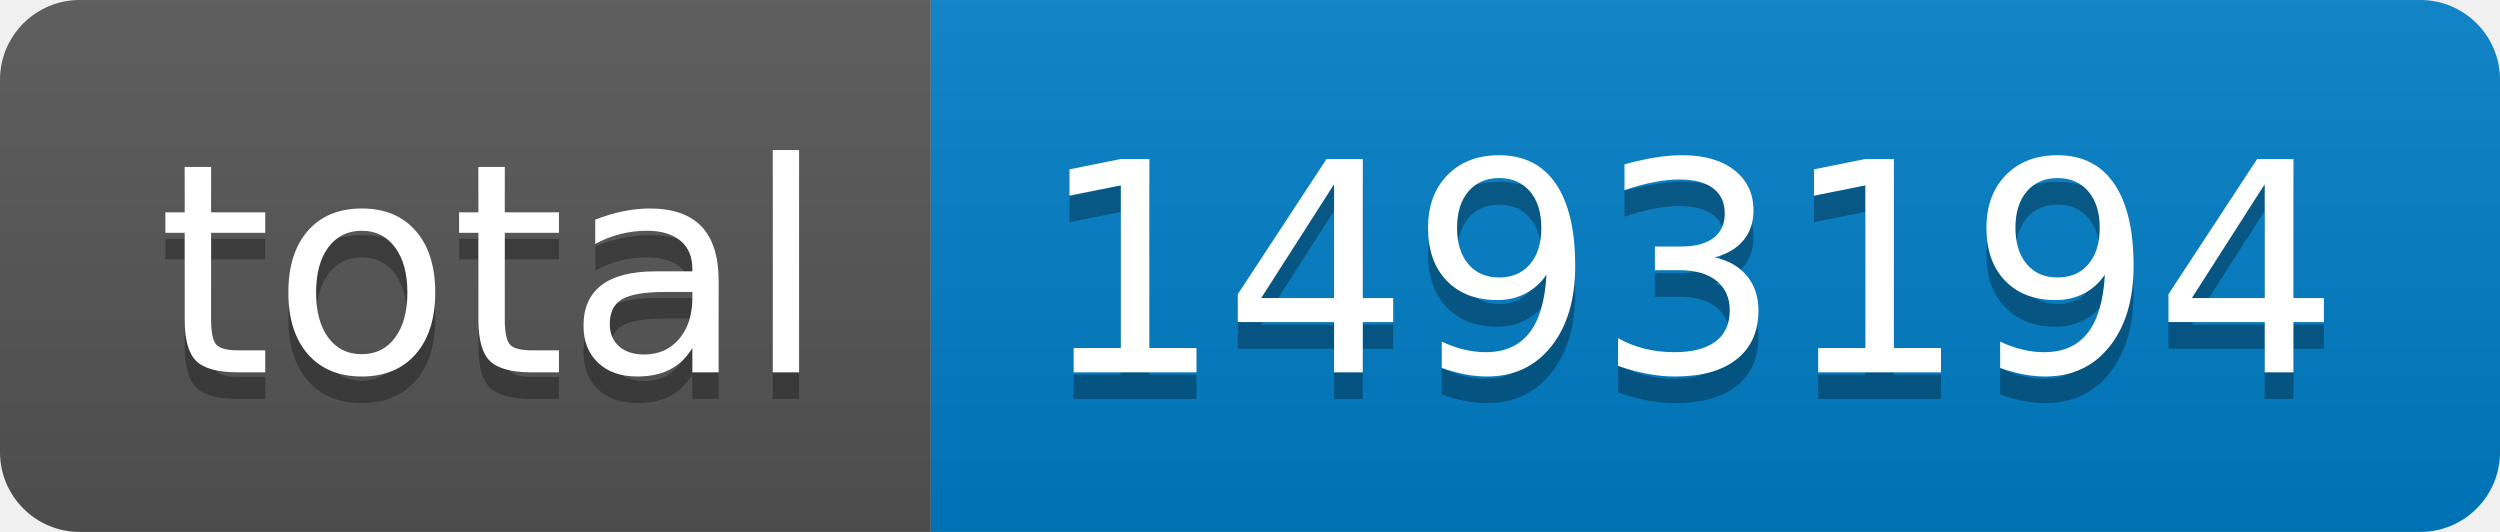
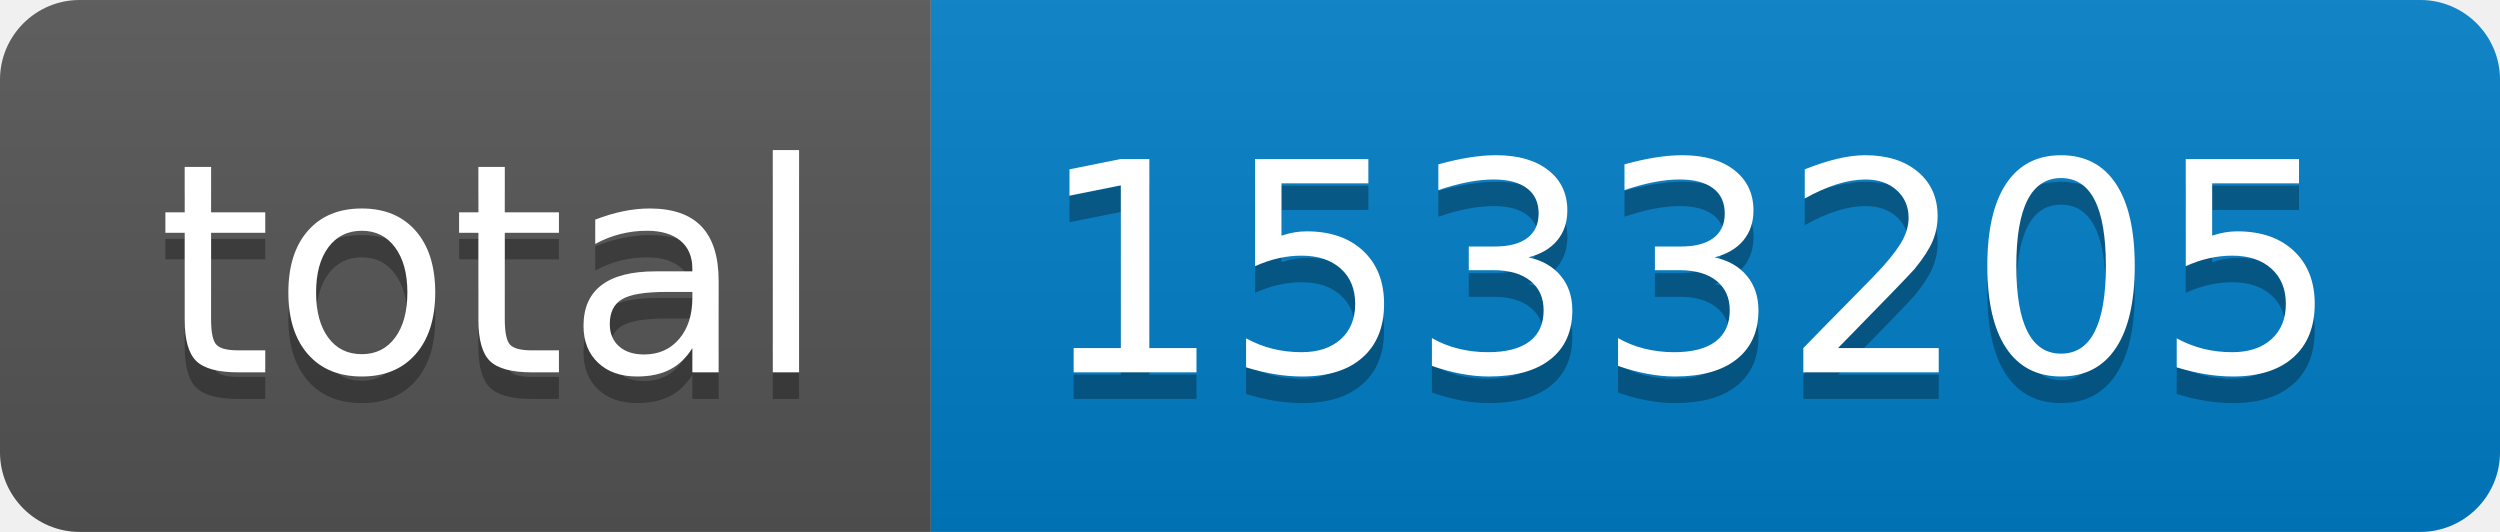
- <svg xmlns="http://www.w3.org/2000/svg" width="94" height="20" role="img" aria-label="total: 1493194">
+ <svg xmlns="http://www.w3.org/2000/svg" width="94" height="20" role="img" aria-label="total: 1533205">
  <linearGradient id="s" x2="0" y2="100%">
    <stop offset="0" stop-color="#bbb" stop-opacity=".1" />
    <stop offset="1" stop-opacity=".1" />
  </linearGradient>
  <clipPath id="r">
    <rect width="94" height="20" rx="3" fill="#fff" />
  </clipPath>
  <g clip-path="url(#r)">
    <rect width="35" height="20" fill="#555" />
    <rect x="35" width="59" height="20" fill="#007ec6" />
    <rect width="94" height="20" fill="url(#s)" />
  </g>
  <g fill="#fff" text-anchor="middle" font-family="Verdana,Geneva,DejaVu Sans,sans-serif" text-rendering="geometricPrecision" font-size="110">
    <text aria-hidden="true" x="185" y="150" fill="#010101" fill-opacity=".3" transform="scale(.1)" textLength="250">total</text>
    <text x="185" y="140" transform="scale(.1)" fill="#fff" textLength="250">total</text>
-     <text aria-hidden="true" x="635" y="150" fill="#010101" fill-opacity=".3" transform="scale(.1)" textLength="490">1493194</text>
-     <text x="635" y="140" transform="scale(.1)" fill="#fff" textLength="490">1493194</text>
+     <text aria-hidden="true" x="635" y="150" fill="#010101" fill-opacity=".3" transform="scale(.1)" textLength="490">1533205</text>
+     <text x="635" y="140" transform="scale(.1)" fill="#fff" textLength="490">1533205</text>
  </g>
</svg>
